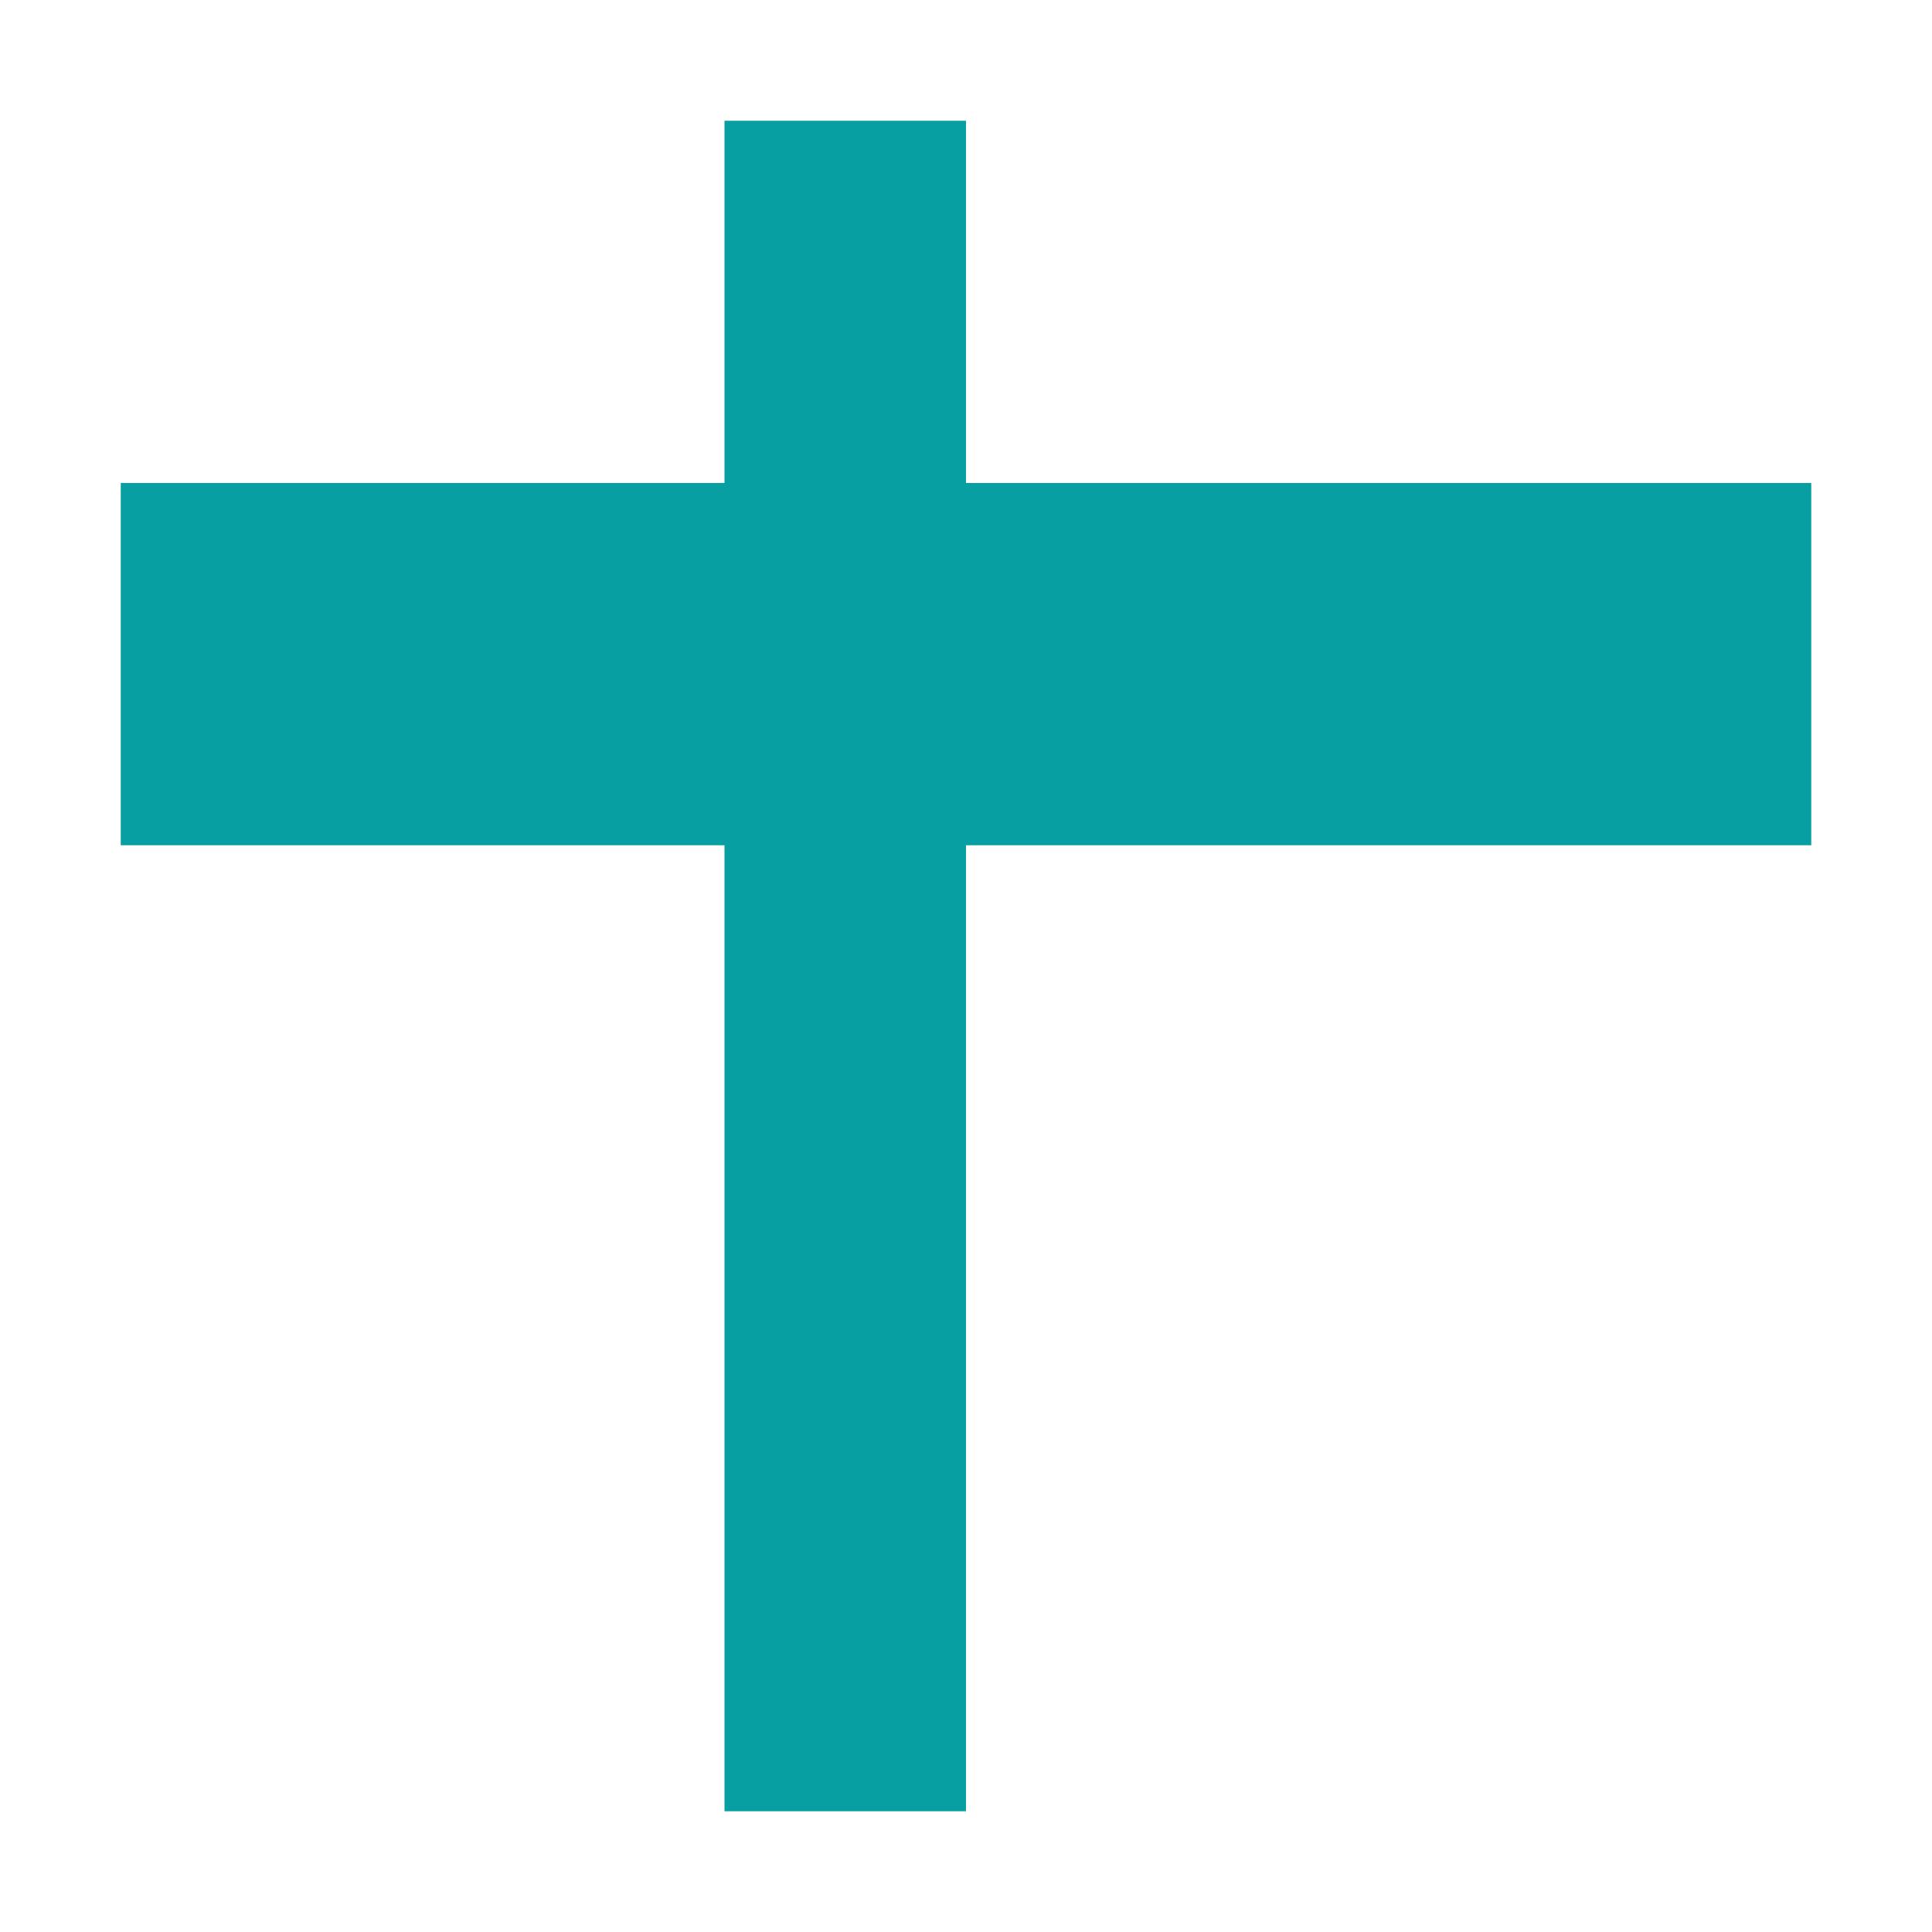
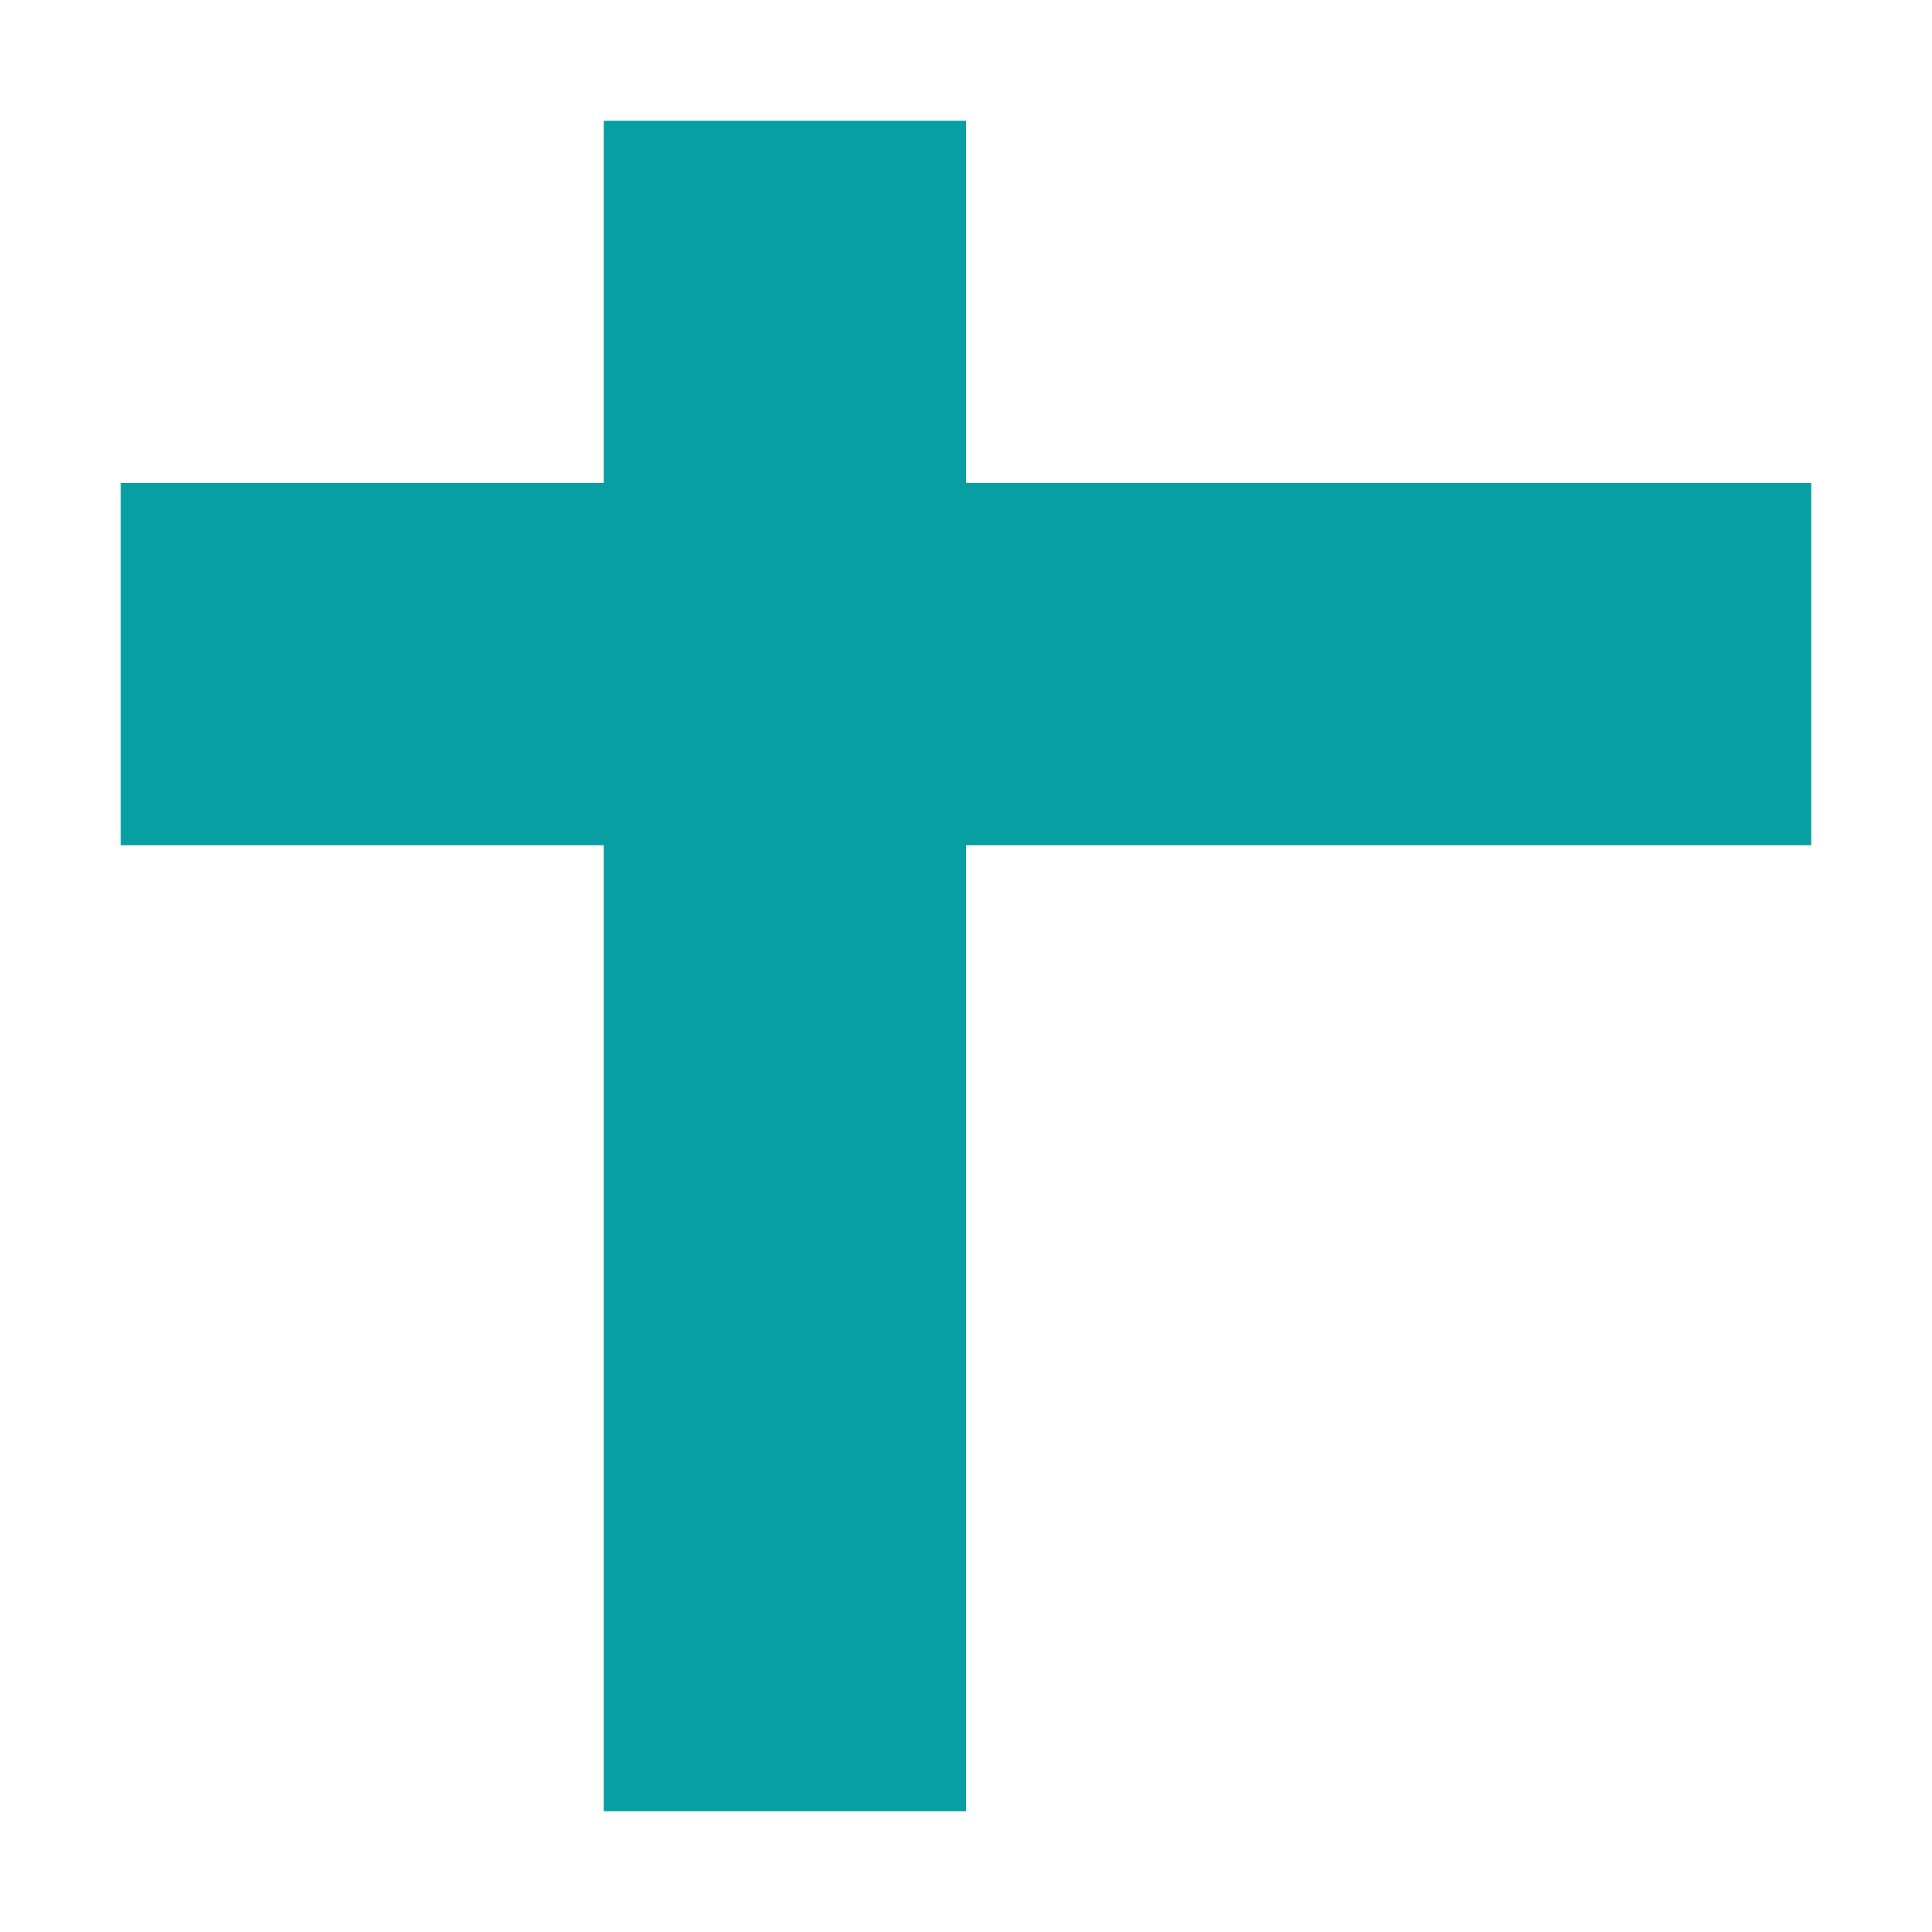
<svg xmlns="http://www.w3.org/2000/svg" viewBox="0 0 16 16">
-   <path fill="#079fa1" d="M6 1h2v3h7v3H8v8H6V7H1V4h5z" />
+   <path fill="#079fa1" d="M5 1h3v3h7v3H8v8H5V7H1V4h4z" />
</svg>
